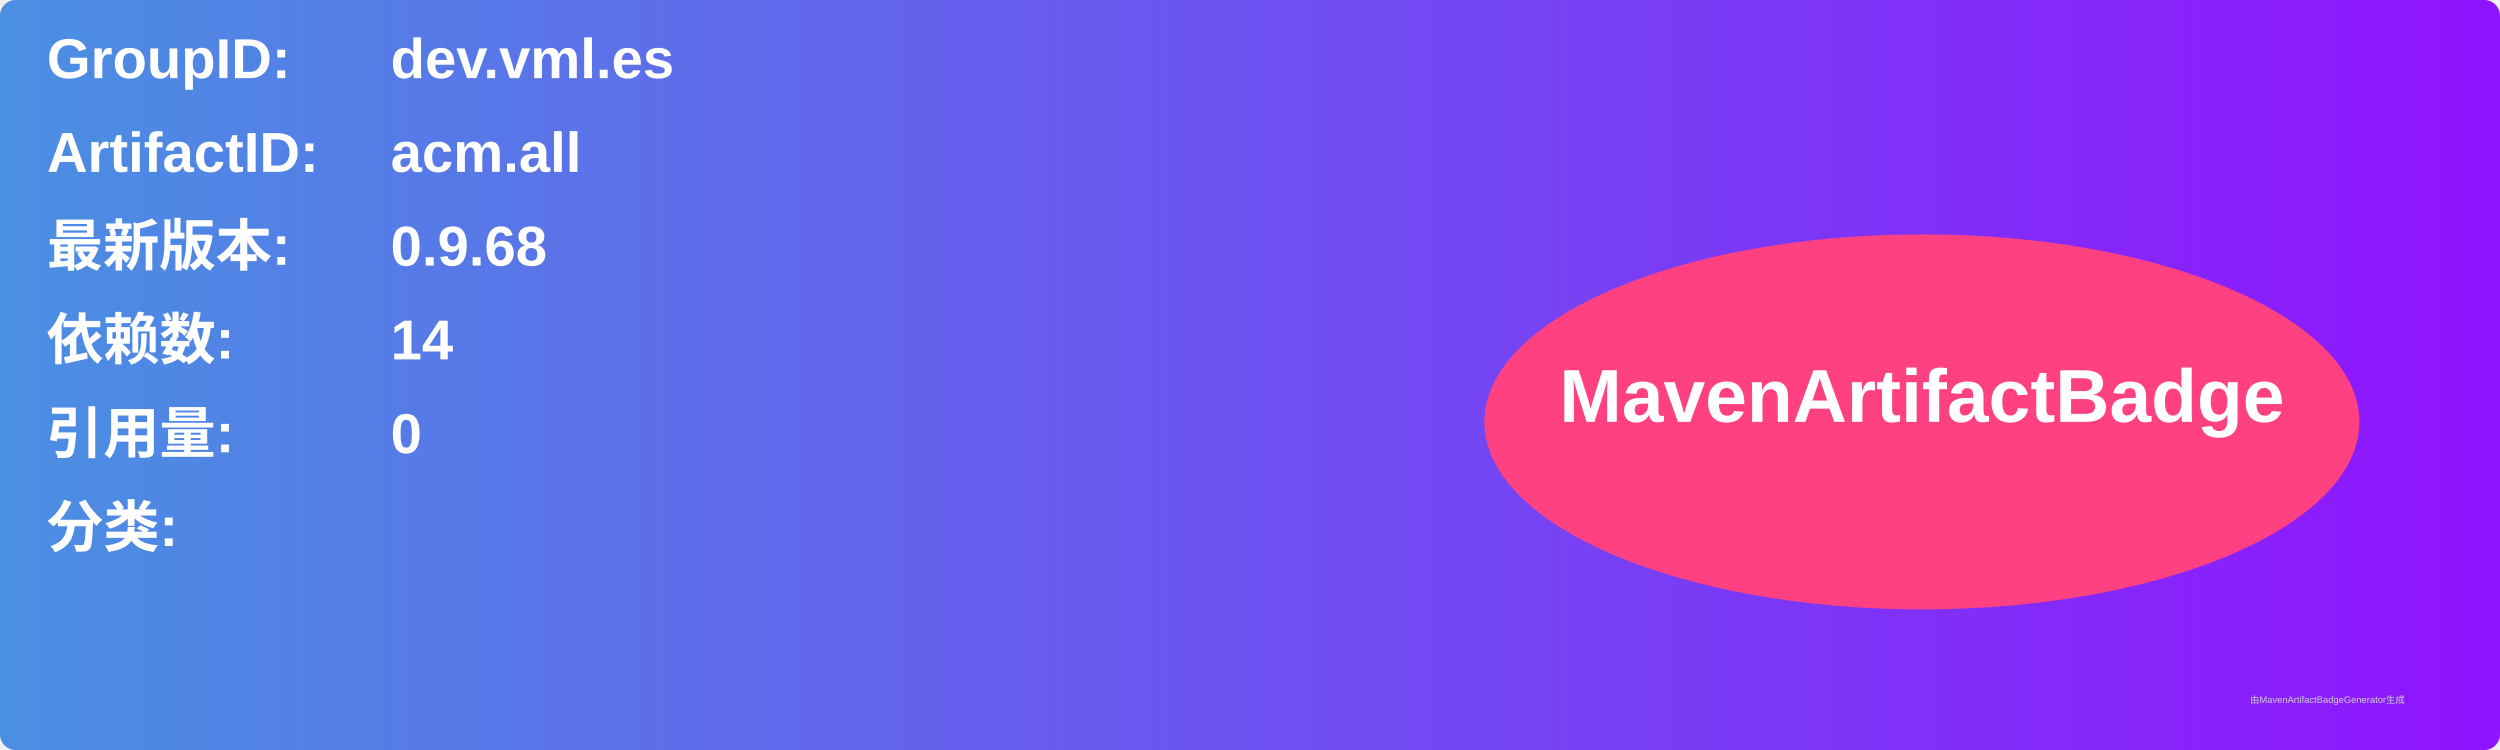
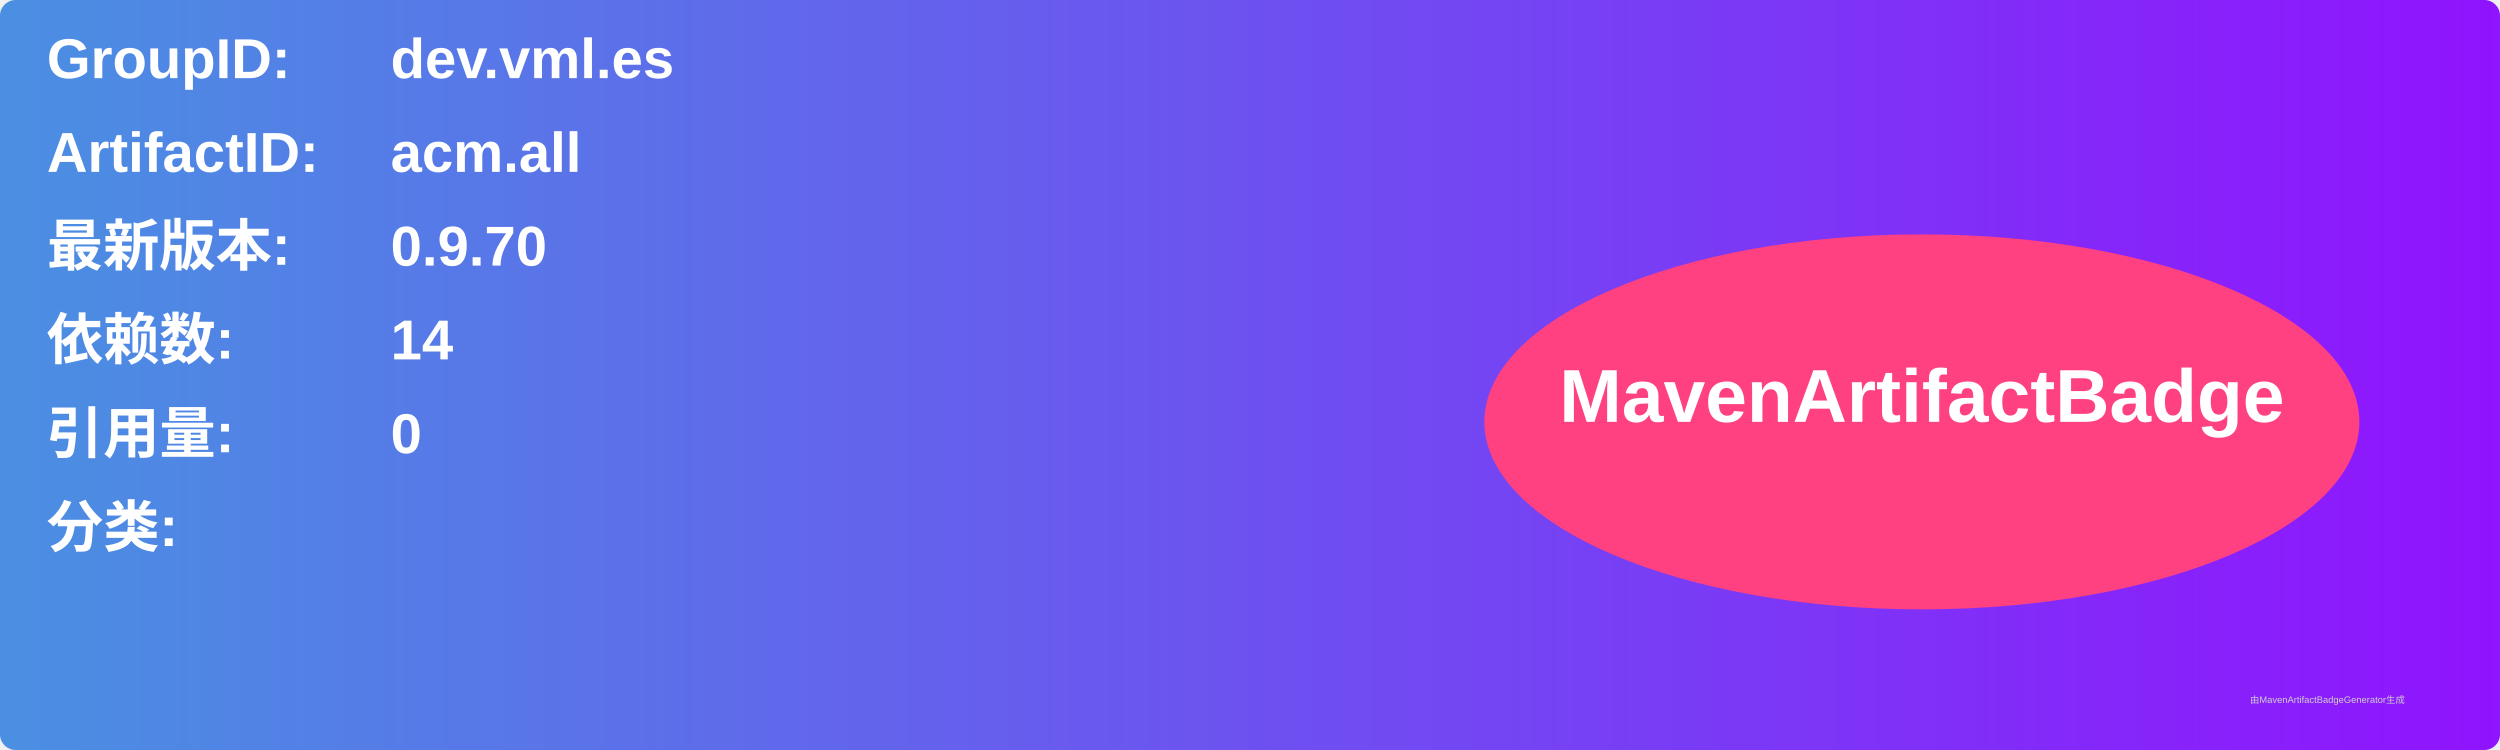
<svg xmlns="http://www.w3.org/2000/svg" width="800" height="240" viewBox="0 0 800 240">
  <linearGradient id="grad" x1="0%" y1="0%" x2="100%" y2="0%">
    <stop offset="0%" stop-color="#4a90e2" />
    <stop offset="100%" stop-color="#9013fe" />
  </linearGradient>
  <rect width="100%" height="100%" rx="5" ry="5" fill="url(#grad)" />
  <g transform="translate(15, 15)">
    <text x="0" y="10" font-family="Arial" font-size="18" fill="white" font-weight="bold" width="260">GroupID:</text>
    <text x="110" y="10" font-family="Arial" font-size="18" fill="white" font-weight="bold" width="460">dev.vml.es</text>
    <text x="0" y="40" font-family="Arial" font-size="18" fill="white" font-weight="bold" width="260">ArtifactID:</text>
    <text x="110" y="40" font-family="Arial" font-size="18" fill="white" font-weight="bold" width="460">acm.all</text>
    <text x="0" y="70" font-family="Arial" font-size="18" fill="white" font-weight="bold">最新版本:</text>
    <text x="110" y="70" font-family="Arial" font-size="18" fill="white" font-weight="bold">
-       <tspan font-weight="bold">0.9.68</tspan>
+       <tspan font-weight="bold">0.9.70</tspan>
    </text>
    <text x="0" y="100" font-family="Arial" font-size="18" fill="white" font-weight="bold">依赖数: </text>
    <text x="110" y="100" font-family="Arial" font-size="18" fill="white">
      <tspan font-weight="bold">14</tspan>
    </text>
    <text x="0" y="130" font-family="Arial" font-size="18" fill="white" font-weight="bold">引用量: </text>
    <text x="110" y="130" font-family="Arial" font-size="18" fill="white">
      <tspan font-weight="bold">0</tspan>
    </text>
    <text x="0" y="160" font-family="Arial" font-size="18" fill="white" font-weight="bold">分类:</text>
    <text x="10" y="190" font-family="Arial" font-size="10" fill="white">
      <tspan font-weight="bold" />
    </text>
    <ellipse cx="600" cy="120" rx="140" ry="60" fill="#ff4081" />
    <text x="600" y="120" text-anchor="middle" font-family="Arial" font-size="24" fill="white" font-weight="bold">MavenArtifactBadge</text>
  </g>
  <text x="720" y="225" font-family="Arial" font-size="3" fill="#d0d0d0">由MavenArtifactBadgeGenerator生成</text>
</svg>
